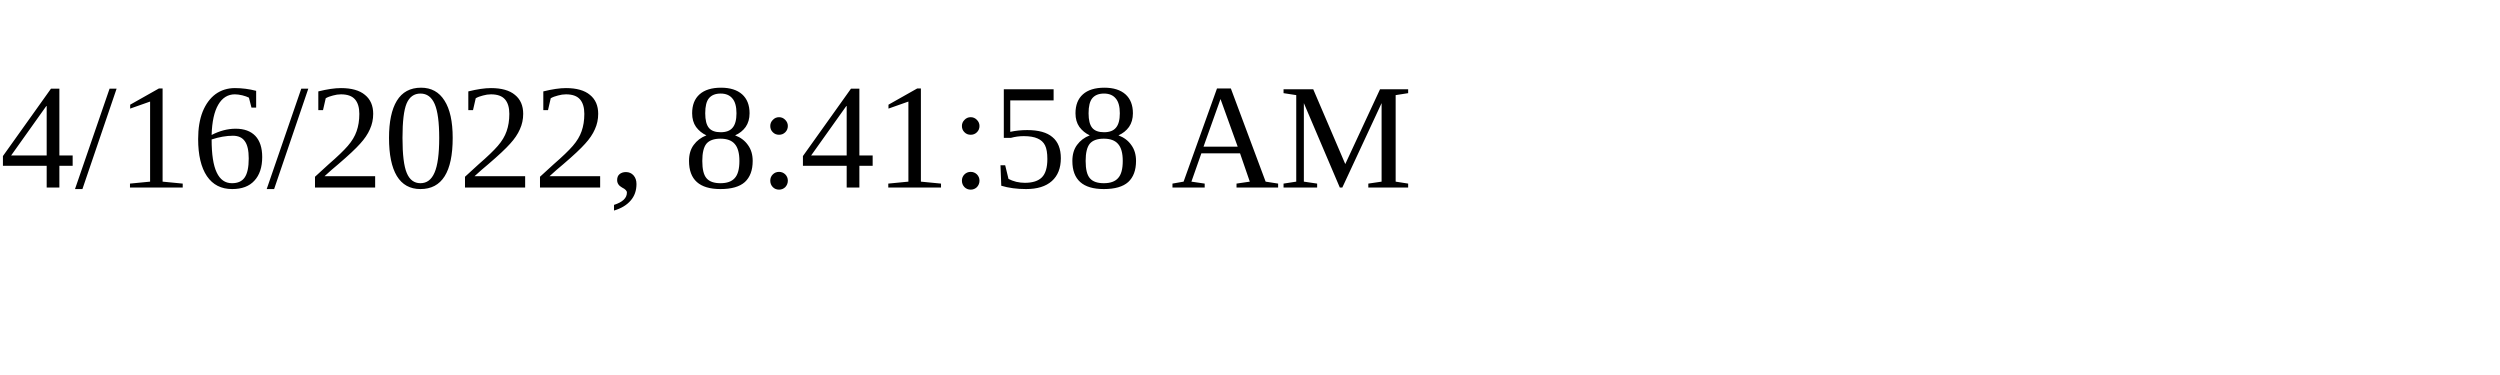
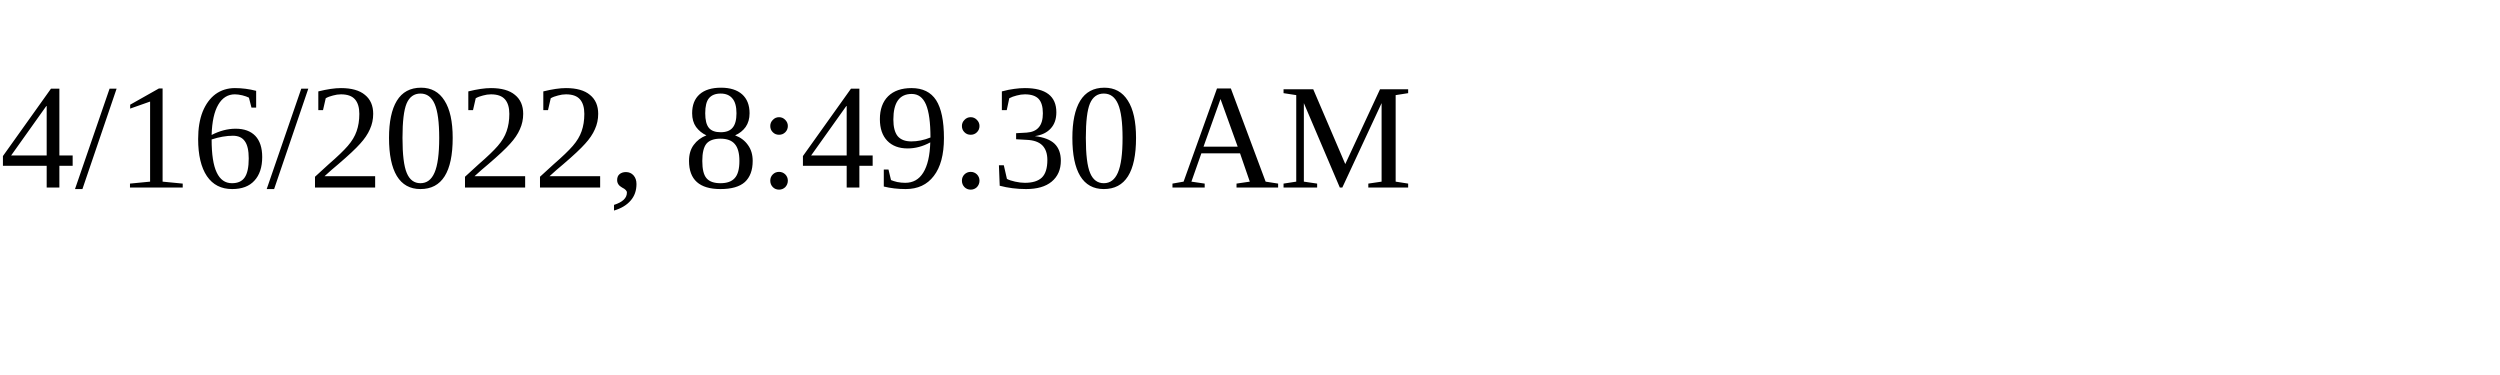
<svg xmlns="http://www.w3.org/2000/svg" height="30" width="200">
-   <text x="0" y="15">4/16/2022, 8:41:58 AM</text>
+   <text x="0" y="15">4/16/2022, 8:49:30 AM</text>
</svg>
